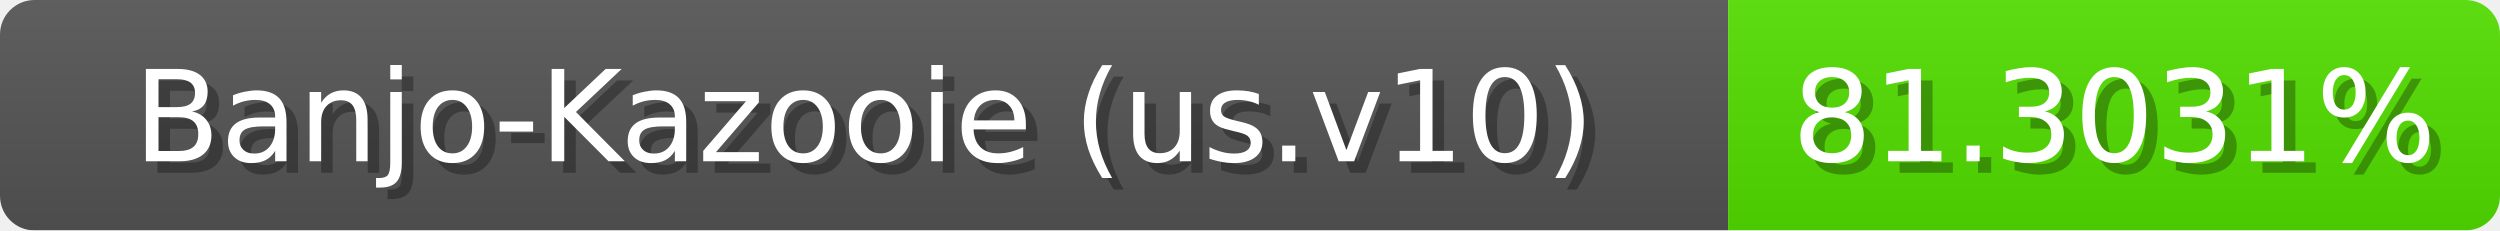
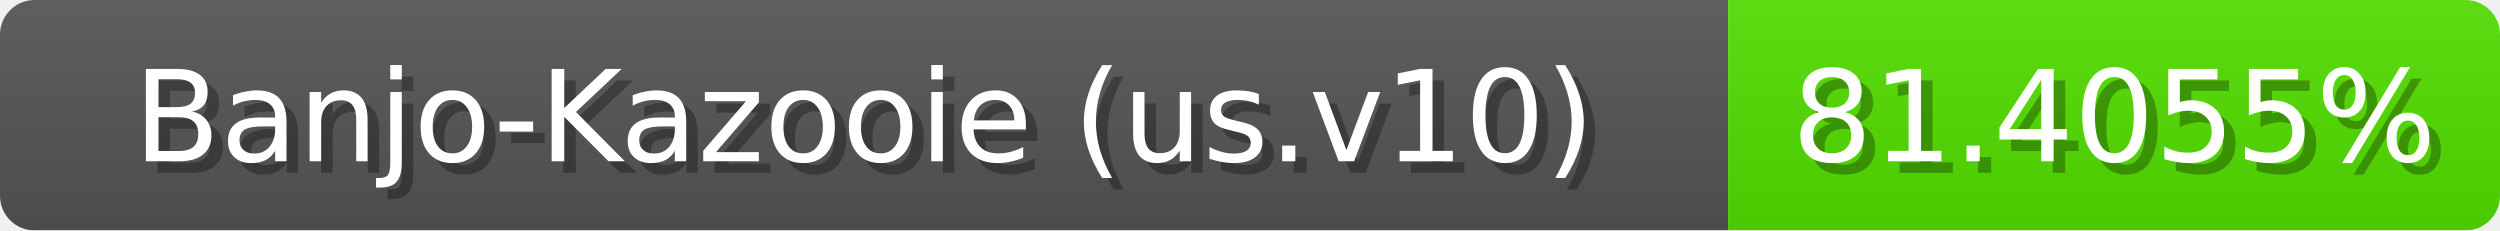
<svg xmlns="http://www.w3.org/2000/svg" width="217" height="20">
  <linearGradient id="b" x2="0" y2="100%">
    <stop offset="0" stop-color="#bbb" stop-opacity=".1" />
    <stop offset="1" stop-opacity=".1" />
  </linearGradient>
  <mask id="anybadge_1">
    <rect width="217" height="20" rx="3" fill="#fff" />
  </mask>
  <g mask="url(#anybadge_1)">
    <path fill="#555" d="M0 0h150v20H0z" />
-     <path fill="#54e000" d="M150 0h67v20H150z" />
+     <path fill="#53e000" d="M150 0h67v20H150z" />
    <path fill="url(#b)" d="M0 0h217v20H0z" />
  </g>
  <g fill="#fff" text-anchor="middle" font-family="DejaVu Sans,Verdana,Geneva,sans-serif" font-size="11">
    <text x="76.0" y="15" fill="#010101" fill-opacity=".3">Banjo-Kazooie (us.v10)</text>
    <text x="75.0" y="14">Banjo-Kazooie (us.v10)</text>
  </g>
  <g fill="#fff" text-anchor="middle" font-family="DejaVu Sans,Verdana,Geneva,sans-serif" font-size="11">
-     <text x="184.5" y="15" fill="#010101" fill-opacity=".3">81.3031%</text>
-     <text x="183.5" y="14">81.3031%</text>
+     <text x="184.5" y="15" fill="#010101" fill-opacity=".3">81.4055%</text>
+     <text x="183.5" y="14">81.4055%</text>
  </g>
</svg>
